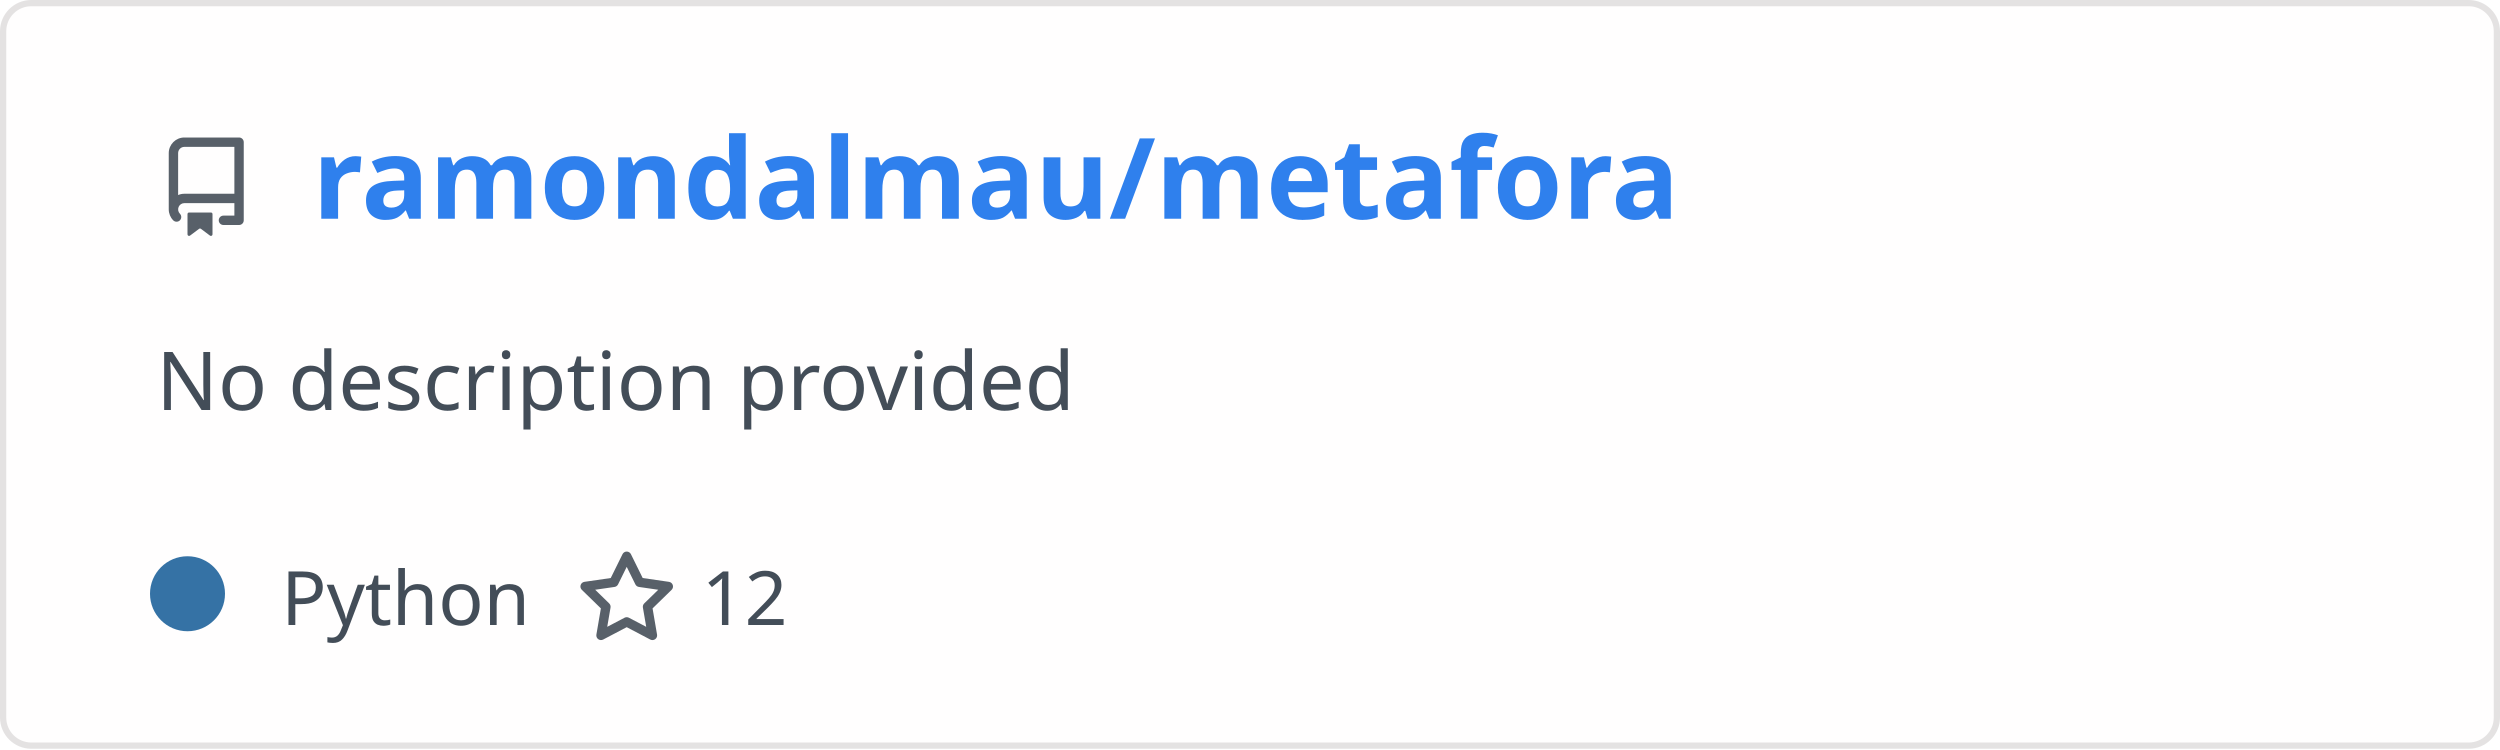
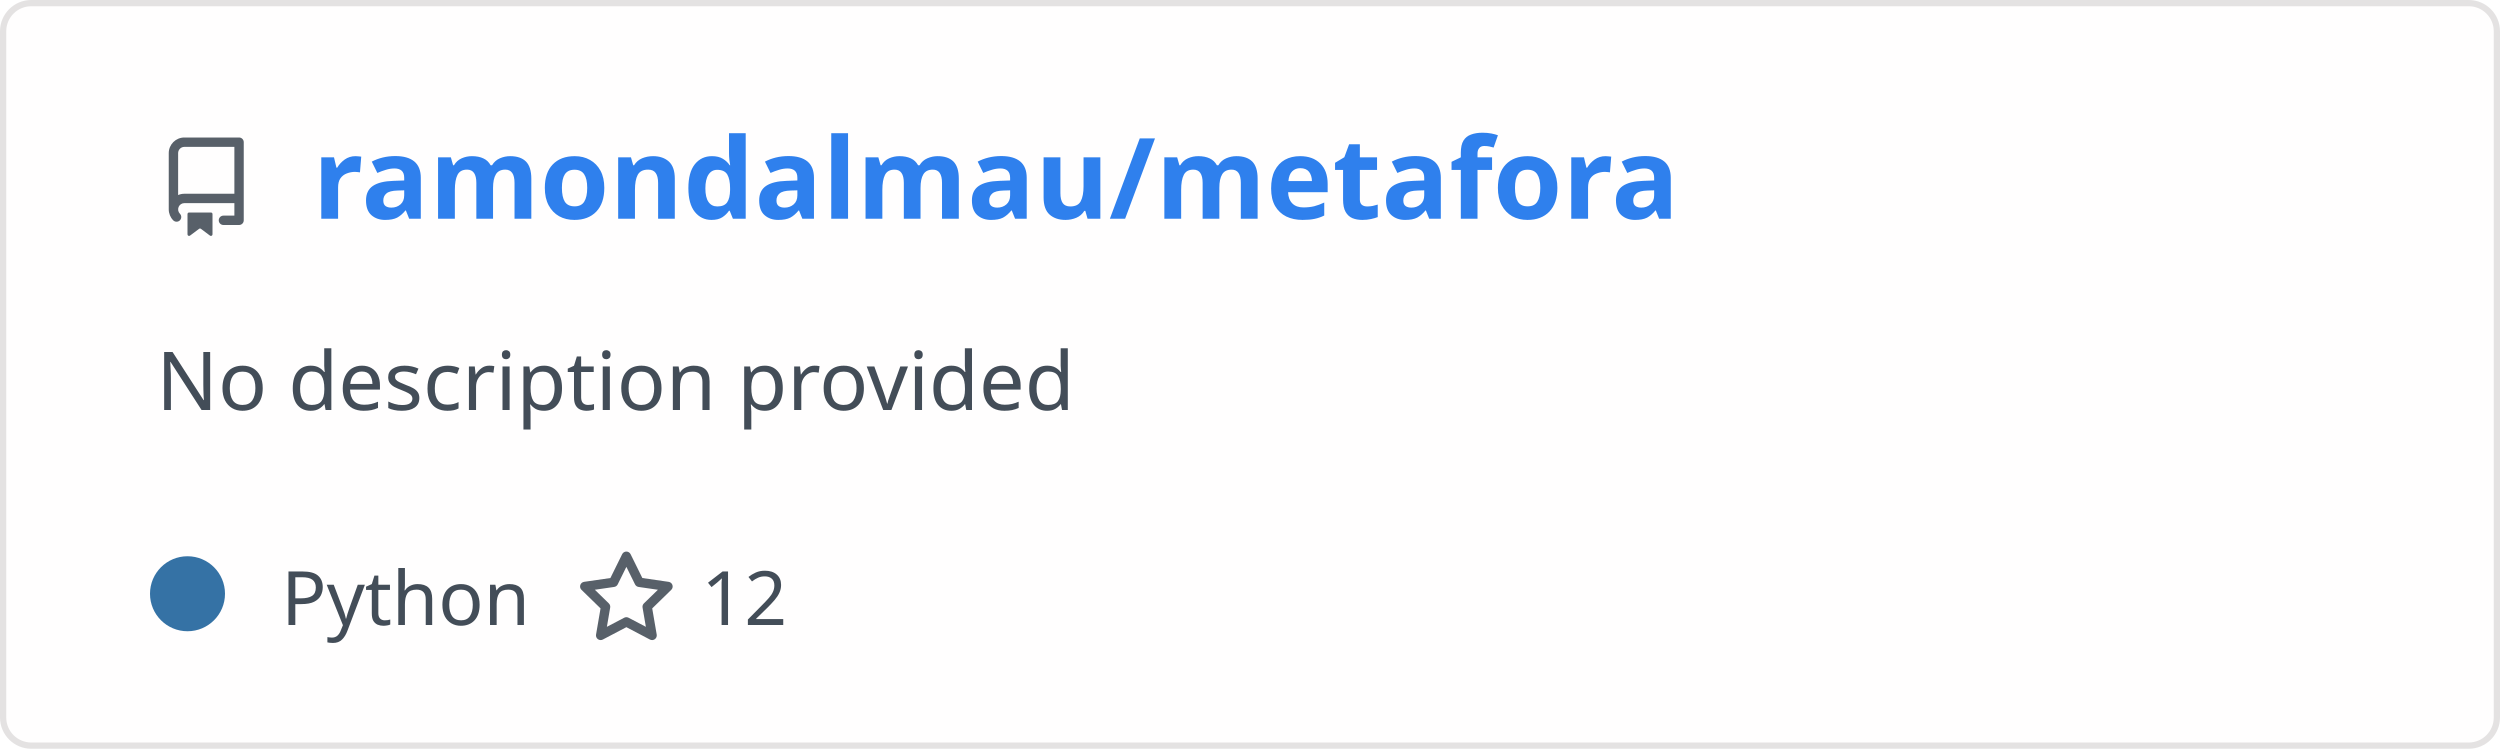
<svg xmlns="http://www.w3.org/2000/svg" width="400" height="120" viewBox="0 0 400 120" fill="none" role="img" aria-labelledby="descId">
  <style>
          .header {
            font: 600 18px 'Segoe UI', Ubuntu, Sans-Serif;
            fill: #2f80ed;
            animation: fadeInAnimation 0.8s ease-in-out forwards;
          }
          @supports(-moz-appearance: auto) {
            /* Selector detects Firefox */
            .header { font-size: 15.5px; }
          }
- 
-     .description { font: 400 13px 'Segoe UI', Ubuntu, Sans-Serif; fill: #434d58 }
+           
+     .description {
+       font: 400 13px 'Segoe UI', Ubuntu, Sans-Serif;fill: #434d58;
+       
+     }
    .gray { font: 400 12px 'Segoe UI', Ubuntu, Sans-Serif; fill: #434d58 }
-     .icon { fill: #586069 }
    .badge { font: 600 11px 'Segoe UI', Ubuntu, Sans-Serif; }
    .badge rect { opacity: 0.2 }

+     .stat { font: 400 12px 'Segoe UI', Ubuntu, Sans-Serif; fill: #434d58 }
+     .stagger {
+       opacity: 0;
+       animation: fadeInAnimation 0.3s ease-in-out forwards;
+     }
+     .not_bold { font-weight: 400 }
+     .bold { font-weight: 700 }
+     .icon {
+       fill: #586069;
+       display: block;
+     }
+   

- 
+           
      /* Animations */
      @keyframes scaleInAnimation {
        from {
          transform: translate(-5px, 5px) scale(0);
        }
        to {
          transform: translate(-5px, 5px) scale(1);
        }
      }
      @keyframes fadeInAnimation {
        from {
          opacity: 0;
        }
        to {
          opacity: 1;
        }
      }
- 
+     
          * { animation-duration: 0s !important; animation-delay: 0s !important; }
        </style>
  <rect data-testid="card-bg" x="0.5" y="0.5" rx="4.5" height="99%" stroke="#e4e2e2" width="399" fill="#fffefe" stroke-opacity="1" />
  <g data-testid="card-title" transform="translate(25, 35)">
    <g transform="translate(0, 0)">
      <svg class="icon" x="0" y="-13" viewBox="0 0 16 16" version="1.1" width="16" height="16">
        <path fill-rule="evenodd" d="M2 2.5A2.5 2.5 0 014.5 0h8.75a.75.75 0 01.75.75v12.5a.75.75 0 01-.75.75h-2.5a.75.75 0 110-1.5h1.75v-2h-8a1 1 0 00-.714 1.7.75.75 0 01-1.072 1.05A2.495 2.495 0 012 11.5v-9zm10.5-1V9h-8c-.356 0-.694.074-1 .208V2.5a1 1 0 011-1h8zM5 12.25v3.25a.25.25 0 00.4.2l1.45-1.087a.25.25 0 01.3 0L8.6 15.7a.25.25 0 00.4-.2v-3.25a.25.25 0 00-.25-.25h-3.5a.25.25 0 00-.25.25z" />
      </svg>
    </g>
    <g transform="translate(25, 0)">
      <text x="0" y="0" class="header" data-testid="header">ramondalmau/metafora</text>
    </g>
  </g>
  <g data-testid="main-card-body" transform="translate(0, 55)">
    <text class="description" x="25" y="-5">
      <tspan dy="1.2em" x="25">No description provided</tspan>
    </text>
    <g transform="translate(30, 45)">
      <g transform="translate(0, 0)">
        <g data-testid="primary-lang">
          <circle data-testid="lang-color" cx="0" cy="-5" r="6" fill="#3572A5" />
          <text data-testid="lang-name" class="gray" x="15">Python</text>
        </g>
      </g>
-       <g transform="translate(62.275, 0)">
+       <g transform="translate(62.22, 0)">
        <g transform="translate(0, 0)">
          <svg class="icon" y="-12" viewBox="0 0 16 16" version="1.1" width="16" height="16">
            <path fill-rule="evenodd" d="M8 .25a.75.75 0 01.673.418l1.882 3.815 4.21.612a.75.75 0 01.416 1.279l-3.046 2.97.719 4.192a.75.75 0 01-1.088.791L8 12.347l-3.766 1.98a.75.75 0 01-1.088-.79l.72-4.194L.818 6.374a.75.75 0 01.416-1.28l4.21-.611L7.327.668A.75.75 0 018 .25zm0 2.445L6.615 5.5a.75.75 0 01-.564.41l-3.097.45 2.24 2.184a.75.75 0 01.216.664l-.528 3.084 2.769-1.456a.75.75 0 01.698 0l2.77 1.456-.53-3.084a.75.75 0 01.216-.664l2.24-2.183-3.096-.45a.75.75 0 01-.564-.41L8 2.694v.001z" />
          </svg>
        </g>
        <g transform="translate(20, 0)">
          <text data-testid="stargazers" class="gray">12</text>
        </g>
      </g>
    </g>
+     <svg x="0" y="0">
+       <g transform="translate(-3, 68)">
+       
+     </g>
+     </svg>
  </g>
</svg>
